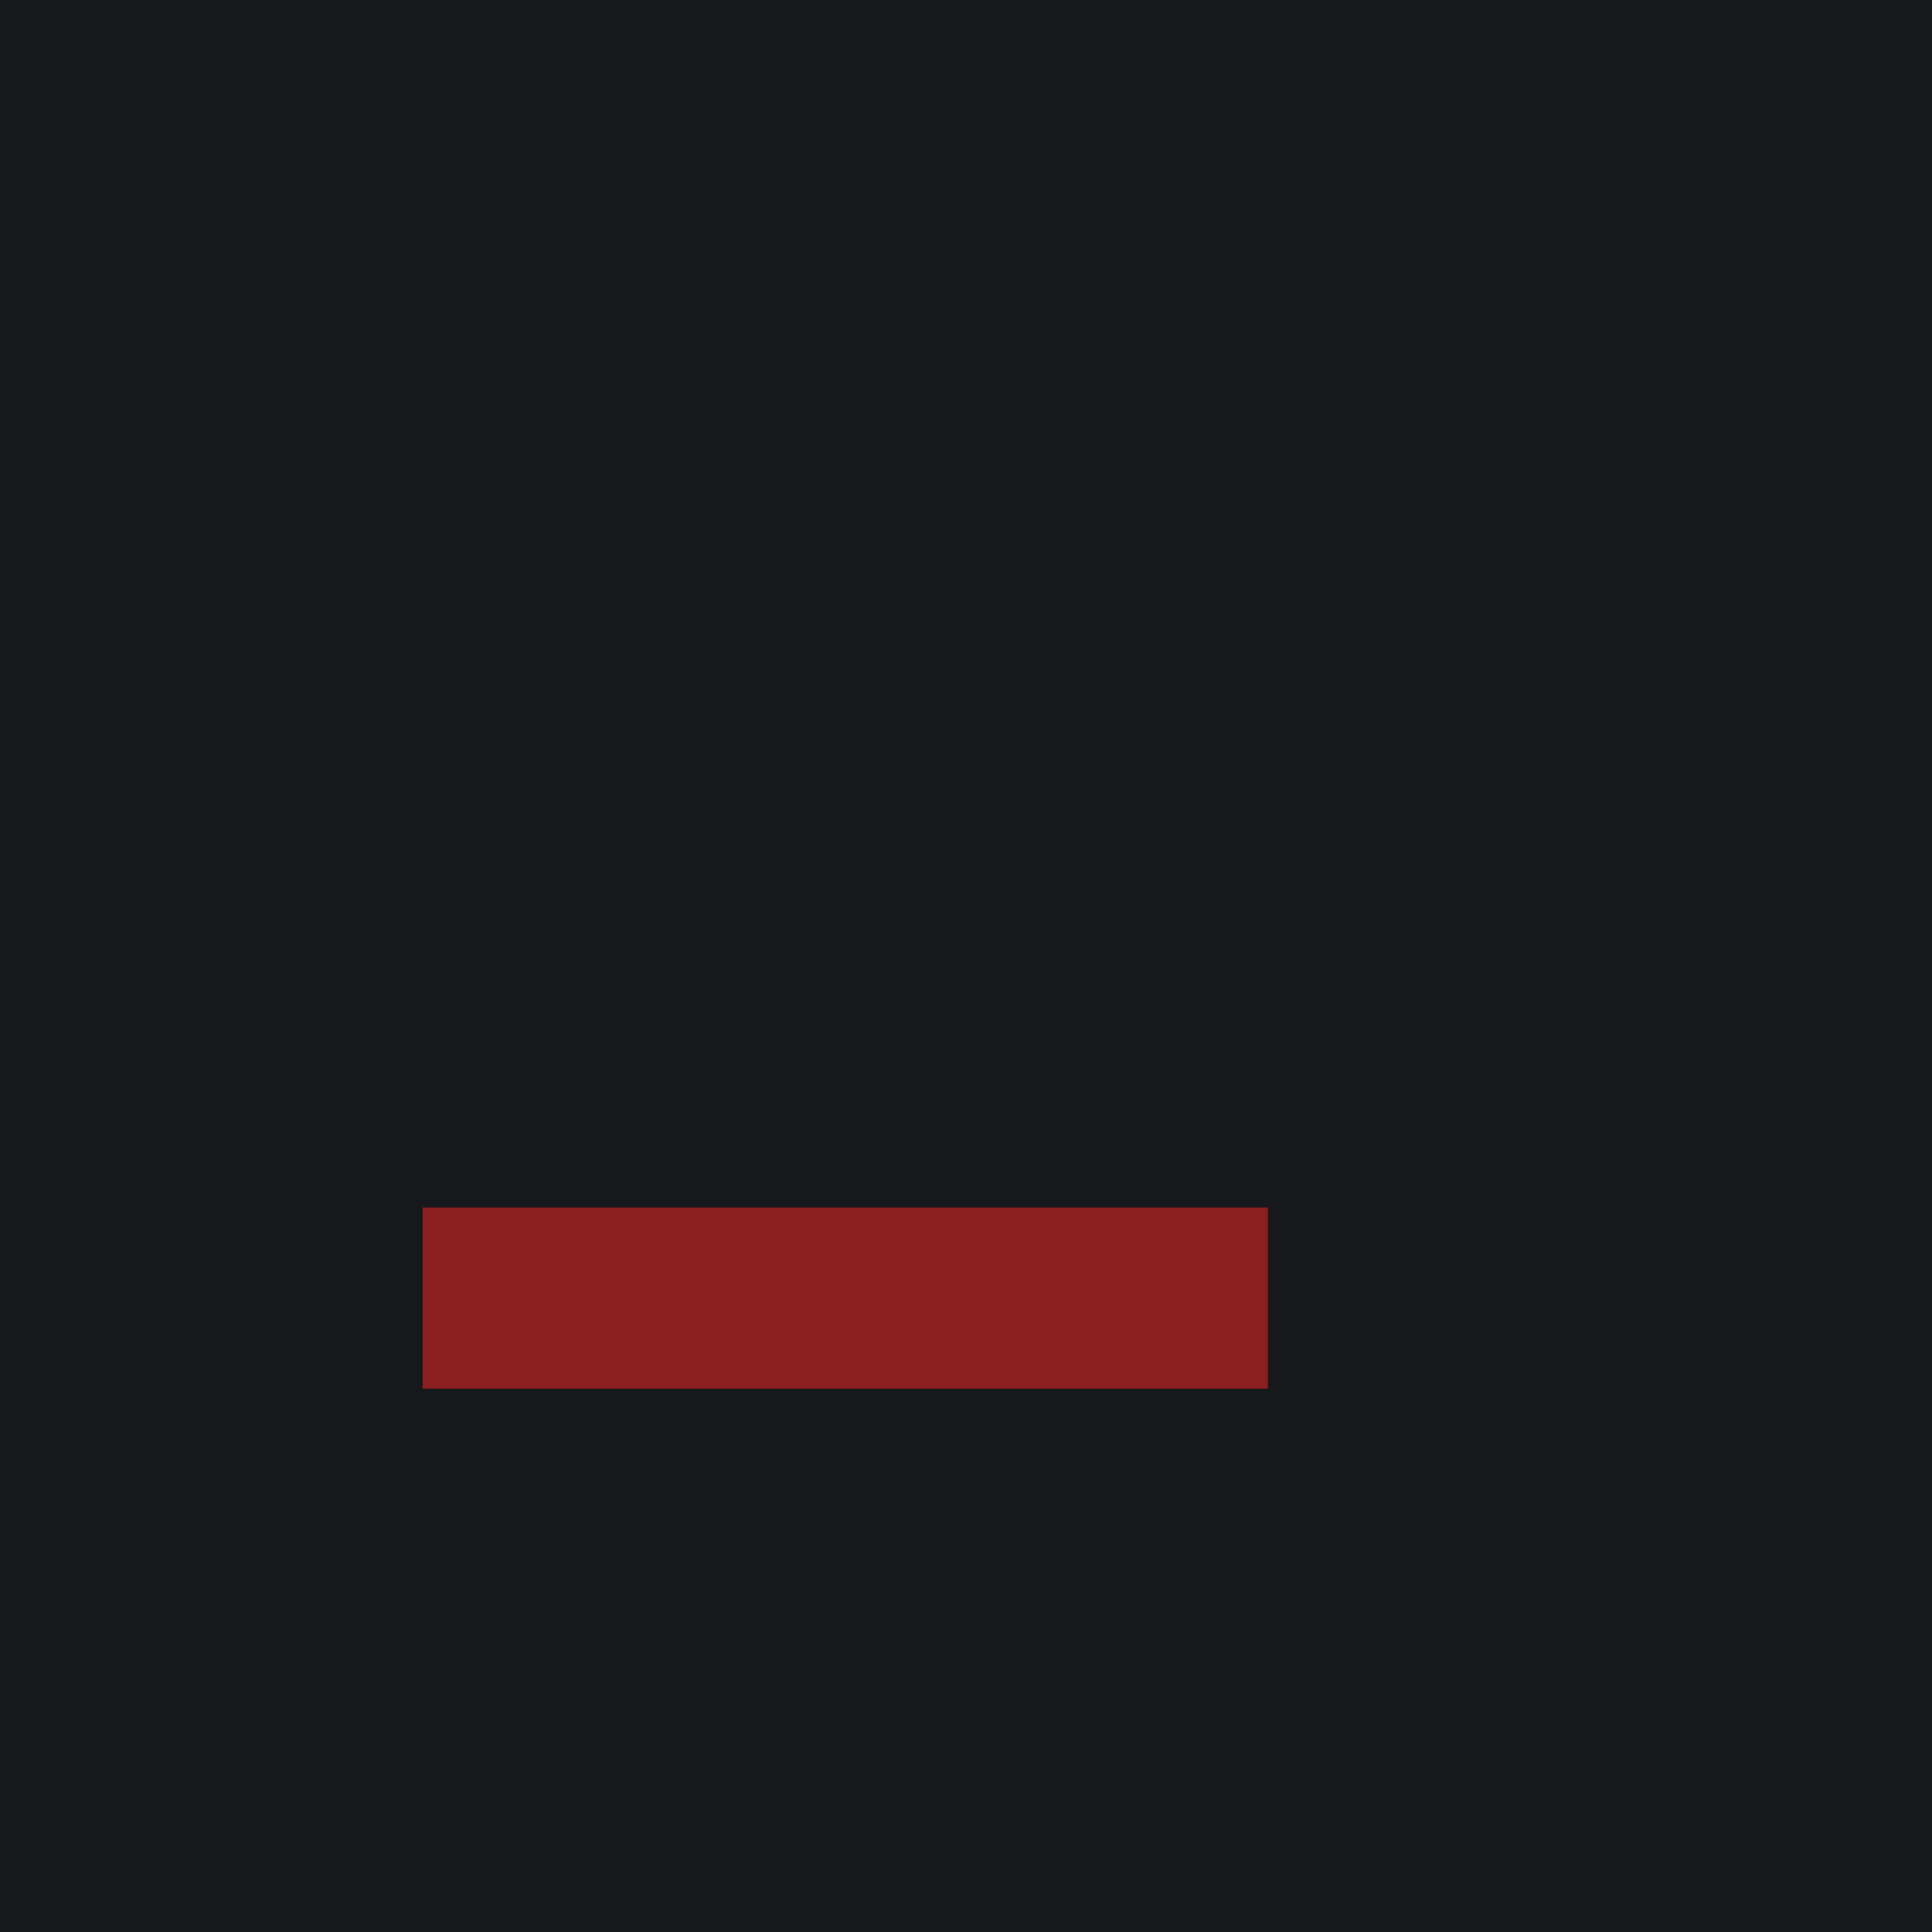
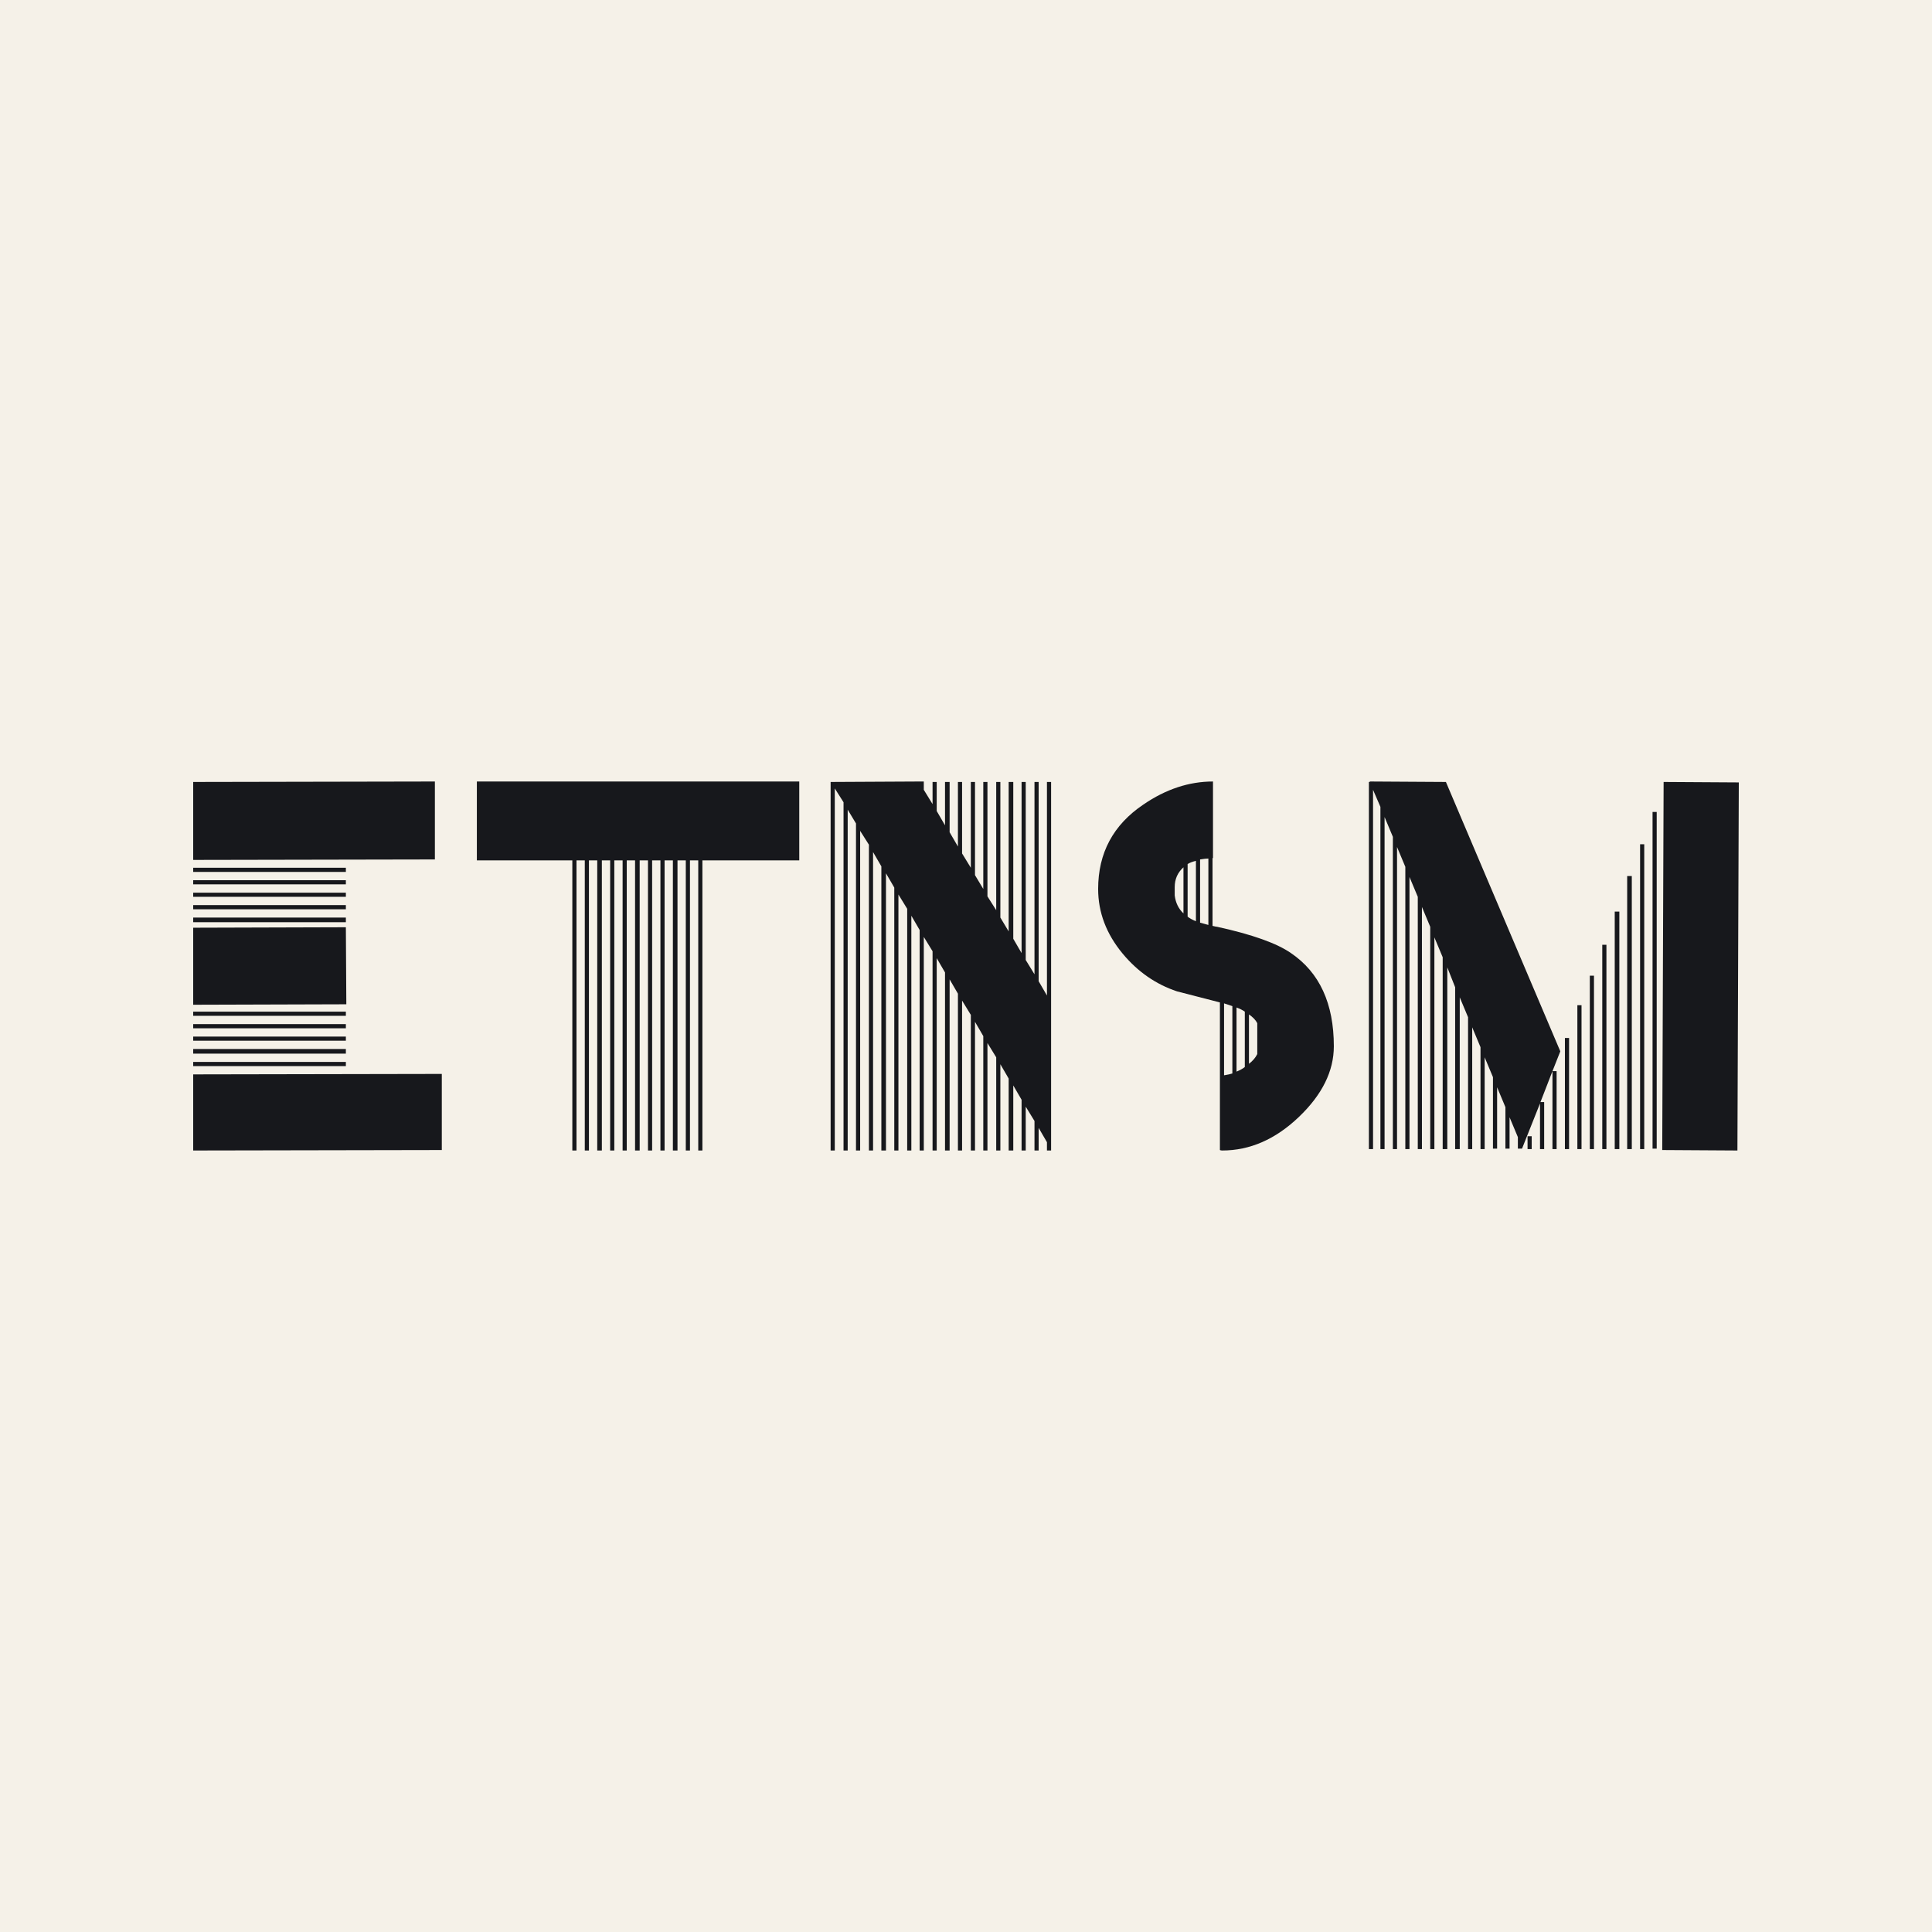
- <svg xmlns="http://www.w3.org/2000/svg" viewBox="0 0 32 32">
-   <rect width="32" height="32" fill="#17181C" />
-   <rect x="7" y="20" width="14" height="3" fill="#8B1E1E" />
+ <svg xmlns="http://www.w3.org/2000/svg" viewBox="0 0 400 400">
+   <rect width="400" height="400" fill="#F5F1E8" />
+   <g transform="translate(200.0,200.0) scale(0.095494) translate(-1675.500,400.000) scale(1,-1)" fill="#17181C">
+     <path d="M524 800 0 799V630L524 631ZM331 484 0 483V316L332 317ZM0 165V0L539 1V166ZM0 192V183H331V192ZM0 220V210H331V220ZM0 247V238H331V247ZM0 274V265H331V274ZM0 301V292H331V301ZM0 505V495H331V505ZM0 532V523H331V532ZM0 559V550H331V559ZM0 586V577H331V586ZM0 613V604H331V613Z" transform="translate(0,0)" />
+     <path d="M0 800V629H207V0H216V629H234V0H243V629H261V0H271V629H289V0H298V629H316V0H325V629H343V0H353V629H371V0H380V629H398V0H407V629H425V0H435V629H453V0H462V629H480V0H489V629H699V800Z" transform="translate(615,0)" />
+     <path d="M0 0H9V785L28 755V0H37V739L55 709V0H64V693L83 663V0H92V647L110 616V0H120V601L138 570V0H147V555L166 524V0H175V509L193 478V0H202V463L221 432V0H230V417L248 386V0H258V371L276 340V0H285V325L304 294V0H313V279L331 248V0H340V233L359 202V0H368V187L386 156V0H396V141L414 110V0H423V95L442 64V0H451V49L469 18V0H478V799H469V336L451 367V799H442V382L423 413V799H414V428L396 459V799H386V475L368 505V799H359V521L340 551V799H331V567L313 597V799H304V613L285 644V799H276V659L258 690V799H248V705L230 736V799H221V751L202 782V800H193L0 799Z" transform="translate(1382,0)" />
+     <path d="M248 487V634H249V800Q171 800 98 750Q0 684 0 567Q0 491 53 427Q102 368 171 345Q174 344 264 321V1Q266 0 269 0Q359 0 435.0 72.5Q511 145 511 226Q511 365 418 428Q372 460 258 485Q256 485 248 487ZM221 494V631Q233 633 239 633V489Q236 490 230.0 491.5Q224 493 221 494ZM194 507V621Q200 625 212 628V497Q200 502 194 507ZM166 571Q166 597 185 614V514Q169 529 166 553ZM318 181Q312 176 300 171V310Q311 306 318 301ZM291 167Q285 165 273 163V319L291 313ZM327 295Q340 286 345 276V209Q339 197 327 188Z" transform="translate(1962,0)" />
+     <path d="M371 102V3H380V105H372L398 172V3H407V172H398L415 215L167 799L2 800V799H0V3H9V782L25 745V3H34V723L52 680V3H61V658L79 615V3H88V593L106 550V3H115V528L133 485V3H142V462L160 419V3H170V397L187 354V3H197V332L215 289V3H224V267L242 224V3H251V202L269 159V4H278V137L296 94V4H305V72L323 29V4H332ZM636 1 799 0 802 798 639 799ZM434 3V244H425V3ZM461 3V315H452V3ZM488 3V379H479V3ZM515 3V446H506V3ZM543 3V518H533V3ZM570 3V595H560V3ZM353 3V31H344V3ZM597 3V664H588V3ZM624 4V734H615V4Z" transform="translate(2549,0)" />
+   </g>
</svg>
